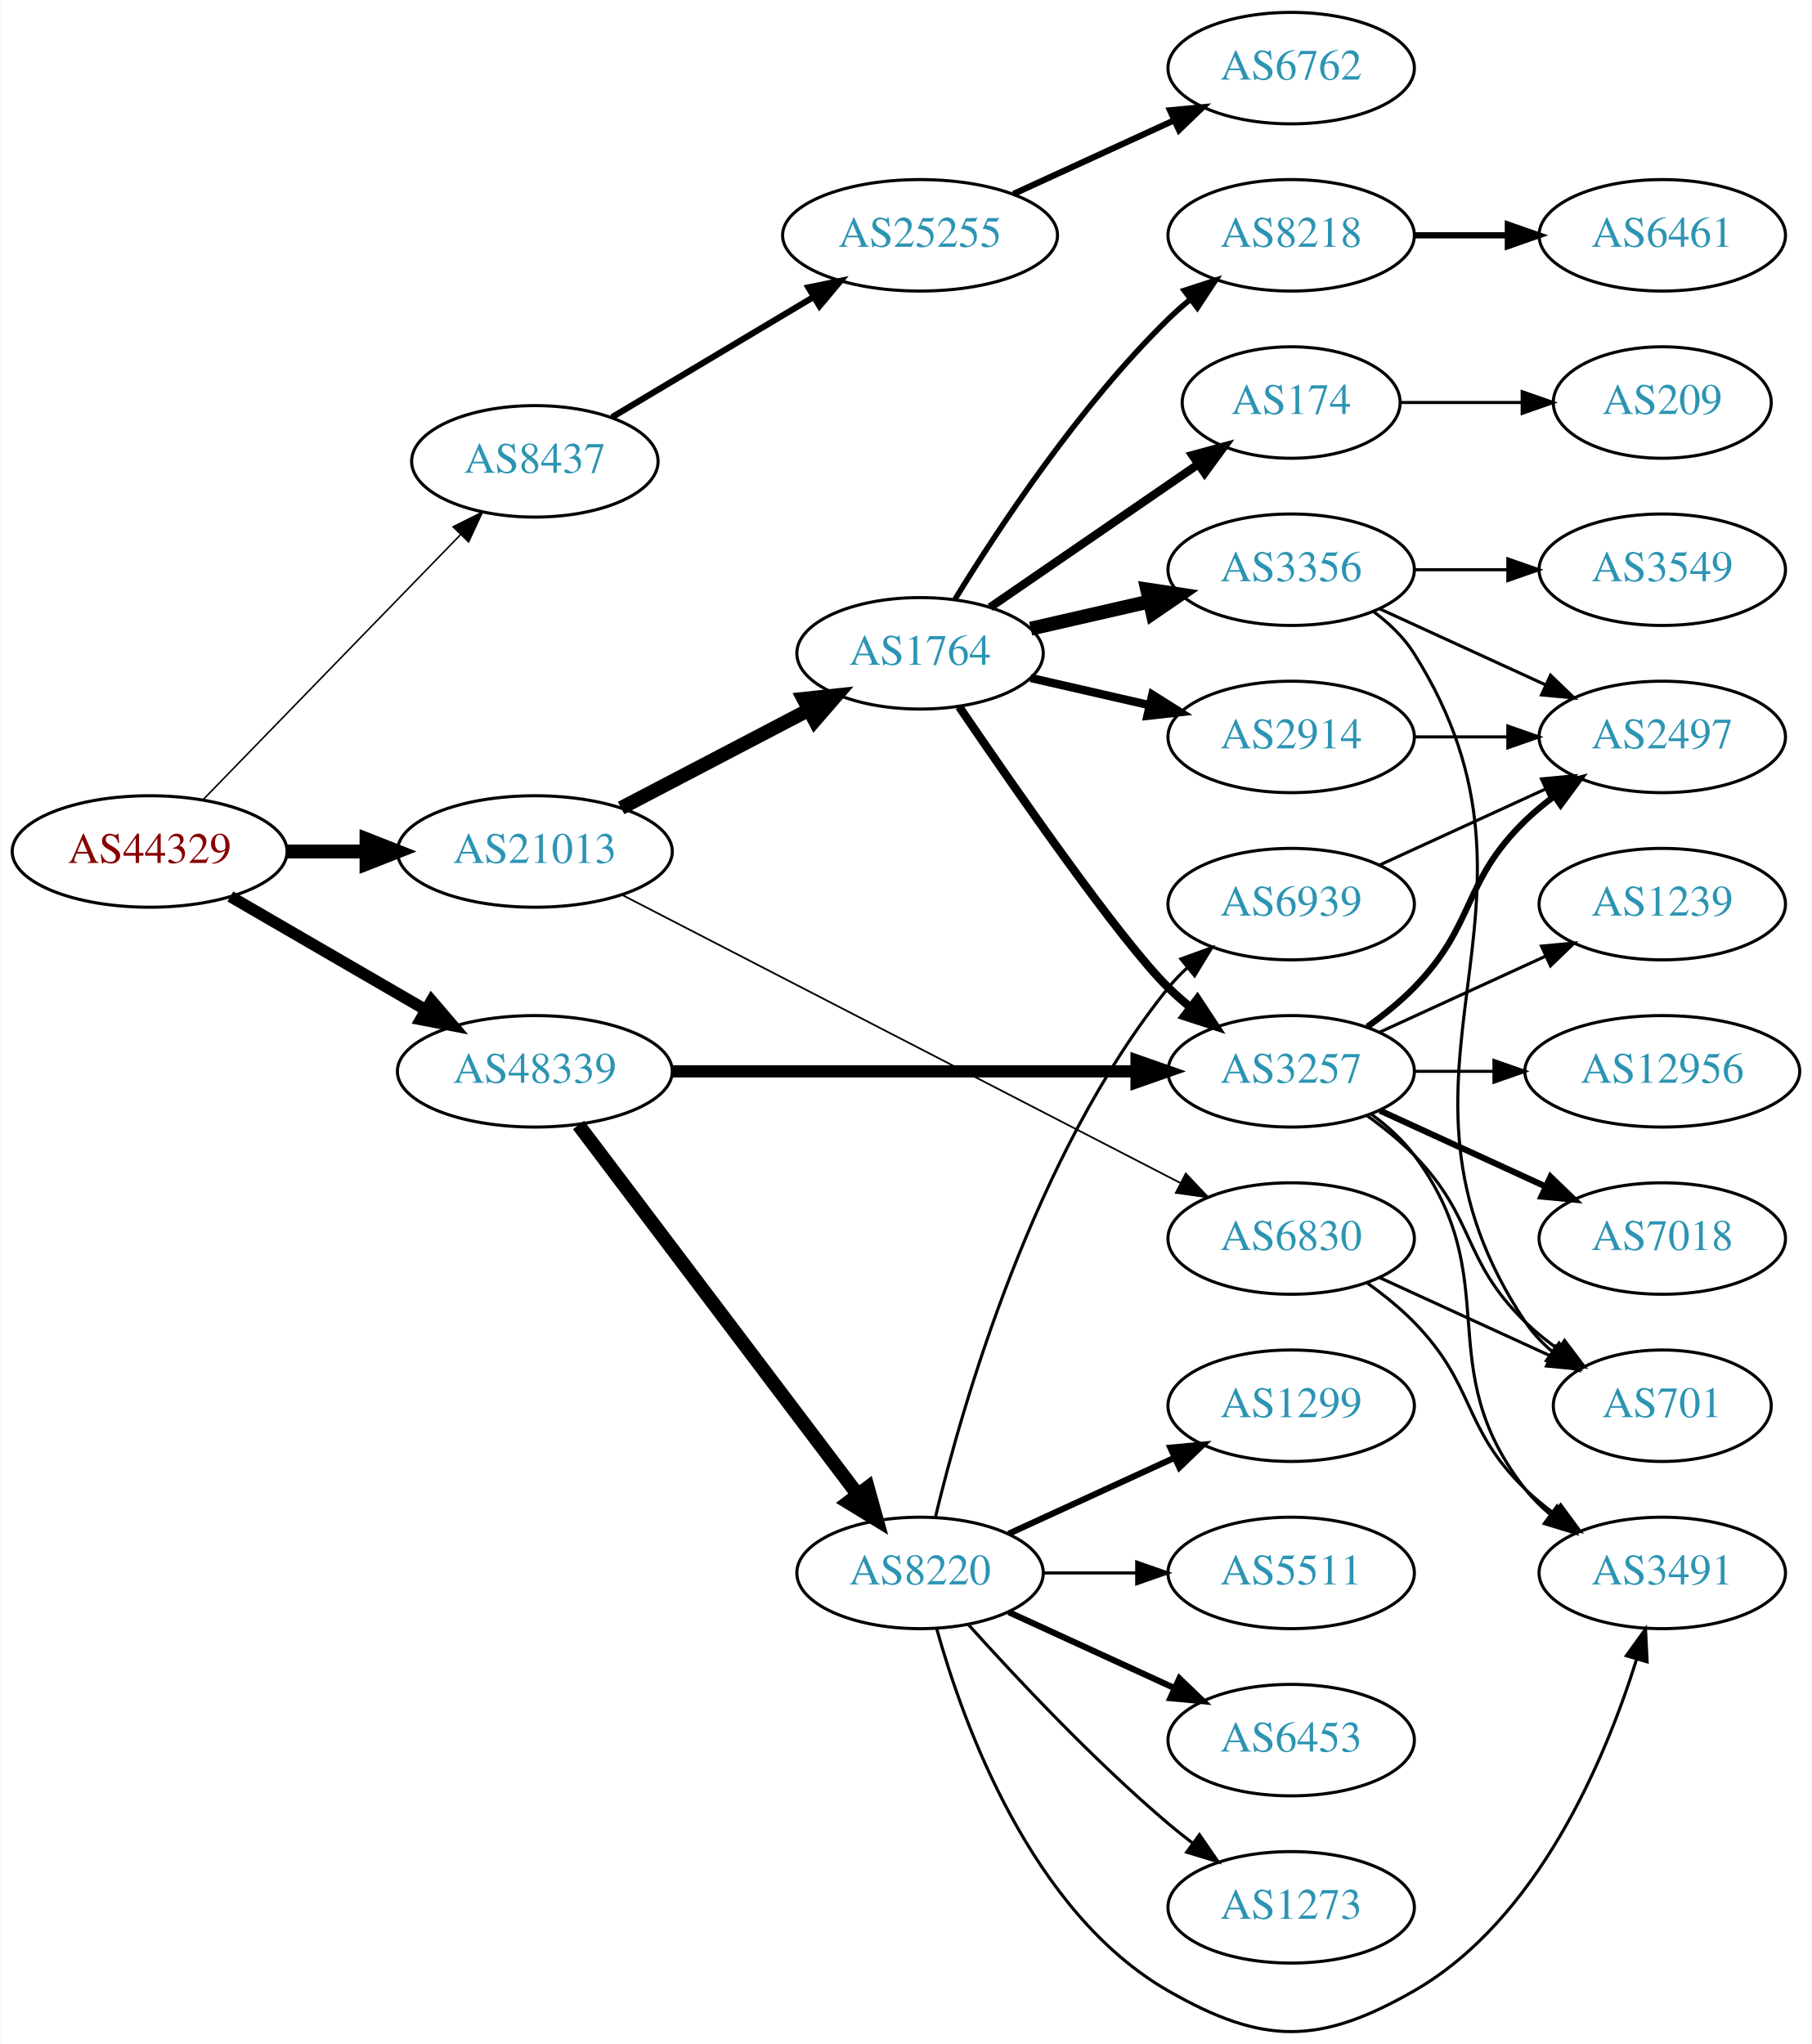
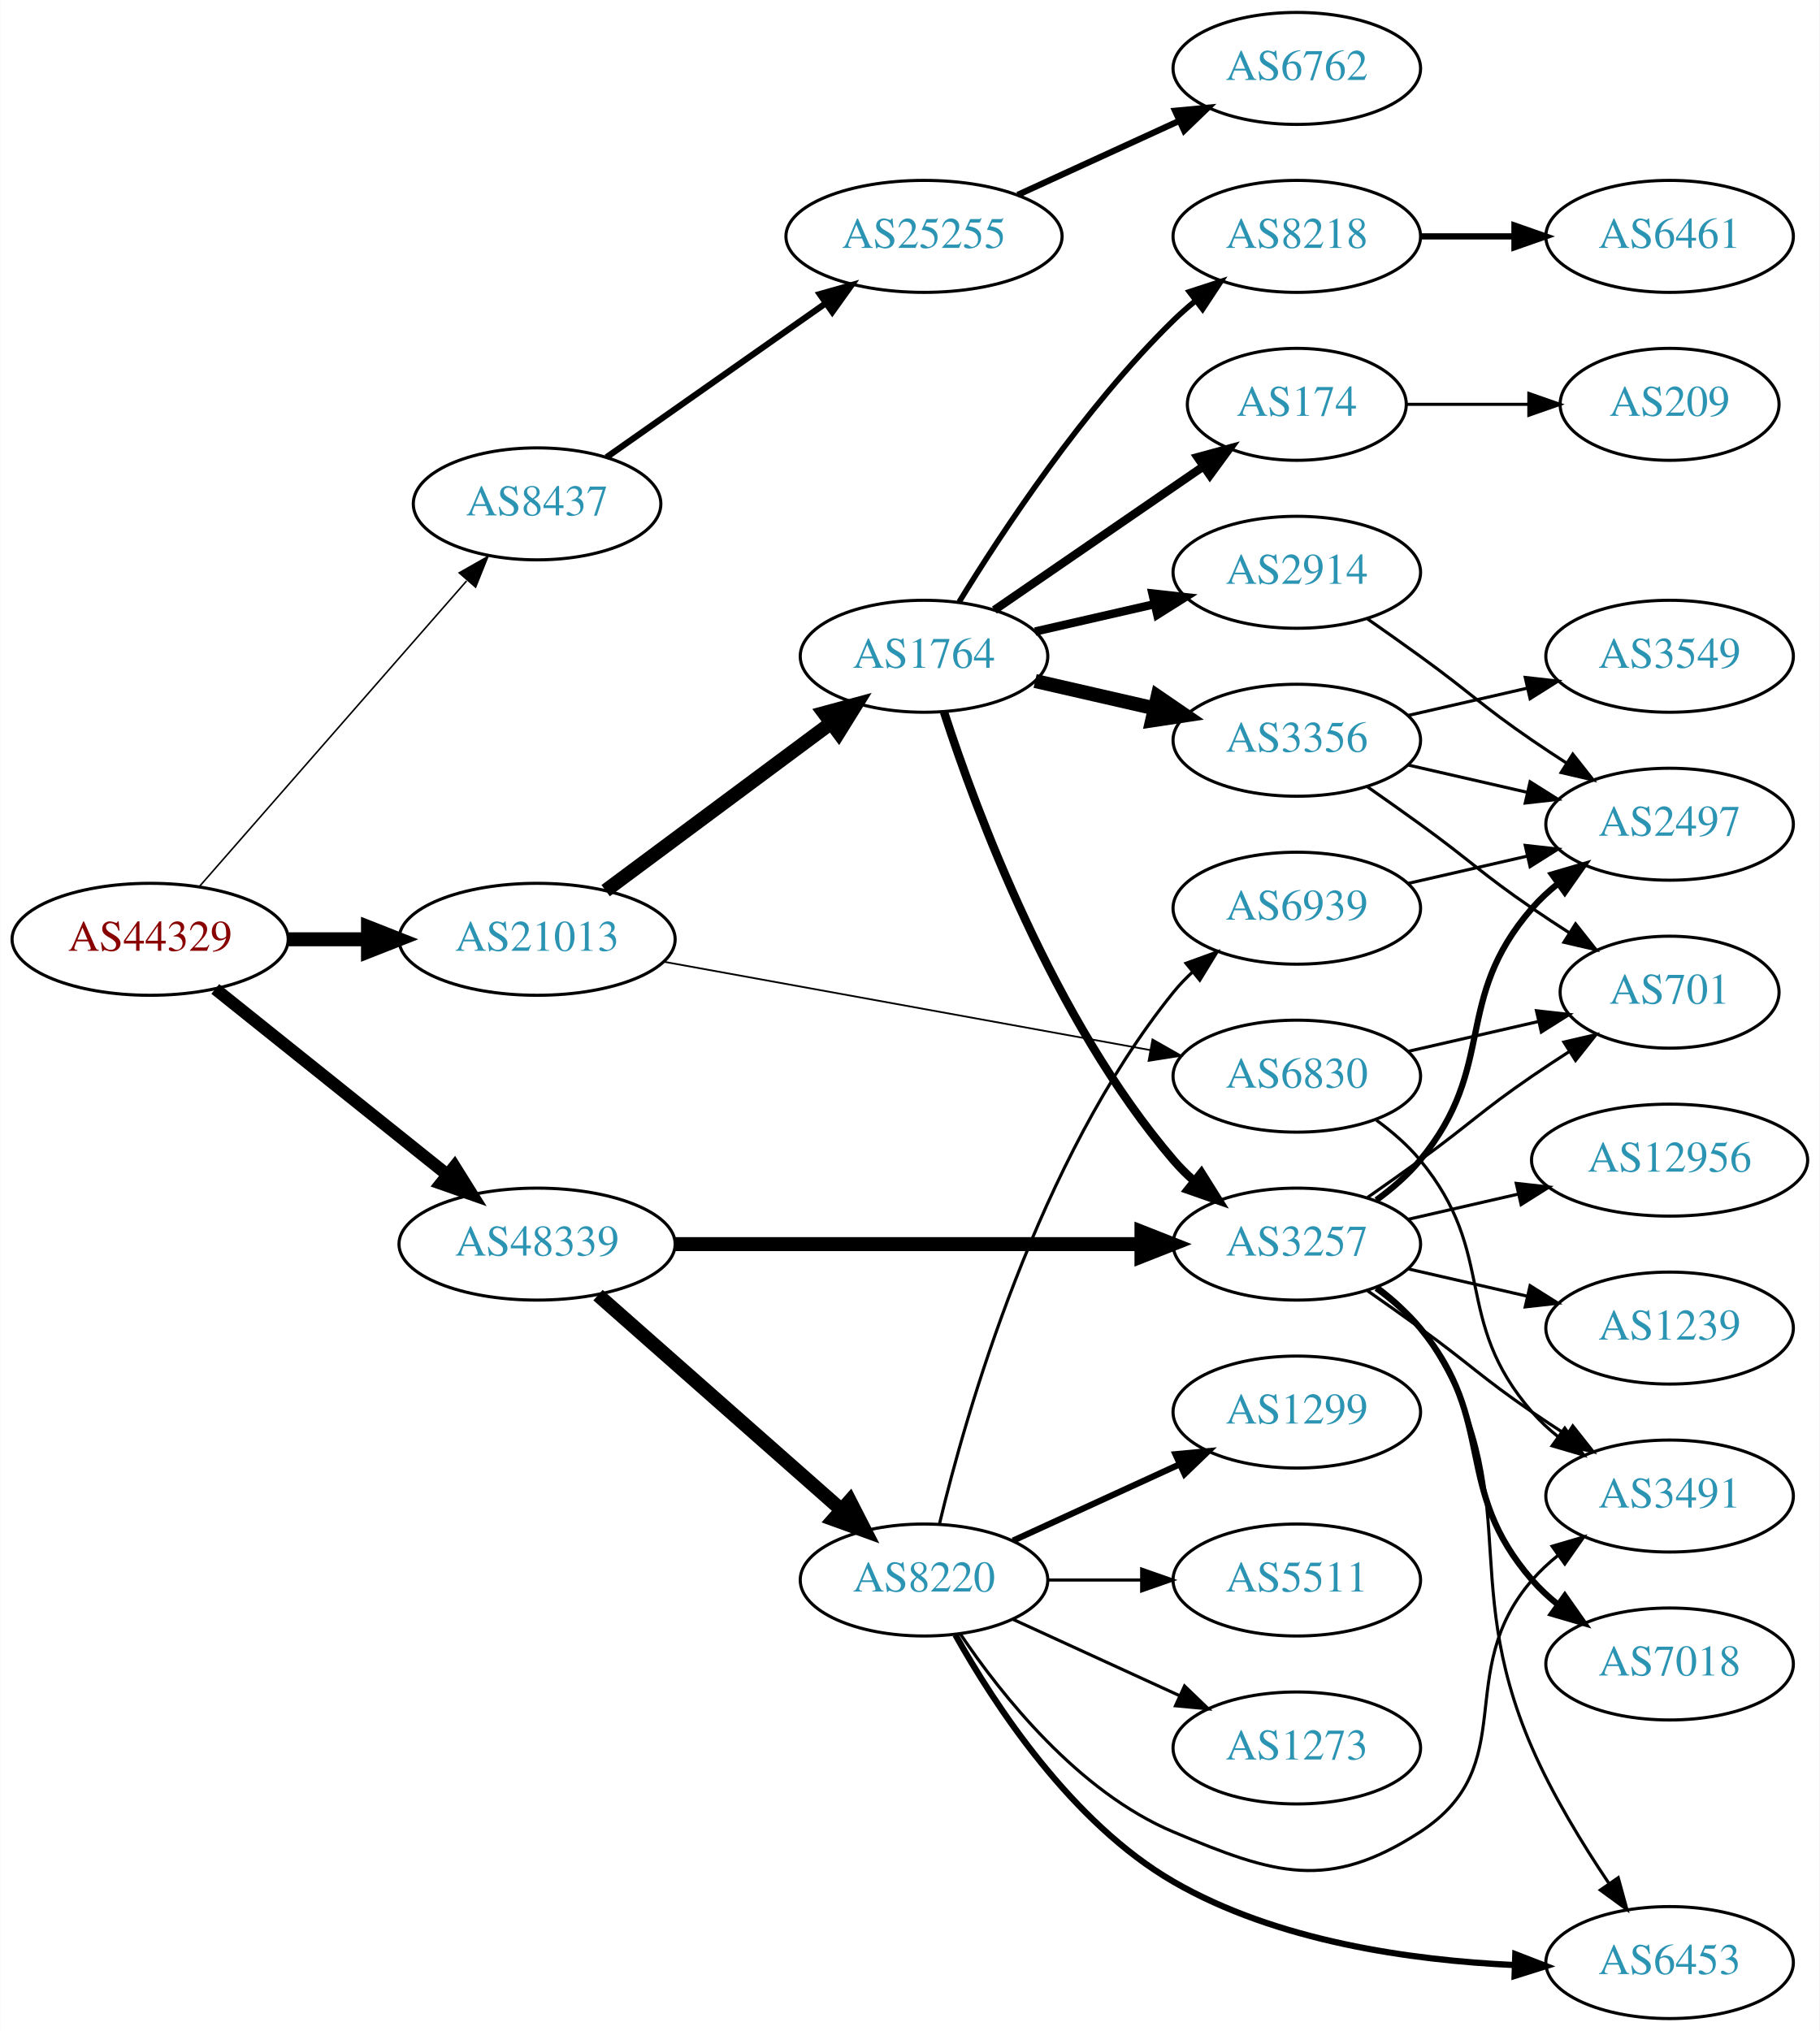
- <svg xmlns="http://www.w3.org/2000/svg" xmlns:xlink="http://www.w3.org/1999/xlink" width="585pt" height="660pt" viewBox="0.00 0.00 584.86 660.14">
-   <g id="graph0" class="graph" transform="scale(1 1) rotate(0) translate(4 656.136)">
-     <polygon fill="white" stroke="none" points="-4,4 -4,-656.136 580.862,-656.136 580.862,4 -4,4" />
+ <svg xmlns="http://www.w3.org/2000/svg" xmlns:xlink="http://www.w3.org/1999/xlink" width="585pt" height="653pt" viewBox="0.00 0.00 584.86 653.00">
+   <g id="graph0" class="graph" transform="scale(1 1) rotate(0) translate(4 649)">
+     <polygon fill="white" stroke="none" points="-4,4 -4,-649 580.862,-649 580.862,4 -4,4" />
    <g id="node1" class="node">
      <g id="a_node1">
        <a xlink:href="/asn/44329" xlink:title="AS44329 ~ NTS Netzwerk Telekom Service AG [AT]">
-           <ellipse fill="#ffffff" stroke="black" cx="44.196" cy="-381.136" rx="44.393" ry="18" />
-           <text text-anchor="middle" x="44.196" y="-377.436" font-family="Times,serif" font-size="14.00" fill="#880000">AS44329</text>
+           <ellipse fill="#ffffff" stroke="black" cx="44.196" cy="-347" rx="44.393" ry="18" />
+           <text text-anchor="middle" x="44.196" y="-343.3" font-family="Times,serif" font-size="14.00" fill="#880000">AS44329</text>
        </a>
      </g>
    </g>
    <g id="node2" class="node">
      <g id="a_node2">
        <a xlink:href="/asn/8437" xlink:title="AS8437 ~ Hutchison Drei Austria GmbH [AT]">
-           <ellipse fill="#ffffff" stroke="black" cx="168.588" cy="-507.136" rx="39.794" ry="18" />
-           <text text-anchor="middle" x="168.588" y="-503.436" font-family="Times,serif" font-size="14.00" fill="#2c94b3">AS8437</text>
+           <ellipse fill="#ffffff" stroke="black" cx="168.588" cy="-487" rx="39.794" ry="18" />
+           <text text-anchor="middle" x="168.588" y="-483.3" font-family="Times,serif" font-size="14.00" fill="#2c94b3">AS8437</text>
        </a>
      </g>
    </g>
    <g id="edge1" class="edge">
-       <path fill="none" stroke="black" stroke-width="0.5" d="M61.449,-397.868C82.781,-419.829 120.353,-458.508 144.595,-483.465" />
-       <polygon fill="black" stroke="black" stroke-width="0.5" points="142.179,-486.001 151.657,-490.735 147.2,-481.124 142.179,-486.001" />
+       <path fill="none" stroke="black" stroke-width="0.5" d="M59.959,-363.887C81.37,-388.378 121.177,-433.912 145.918,-462.213" />
+       <polygon fill="black" stroke="black" stroke-width="0.5" points="143.556,-464.828 152.773,-470.053 148.826,-460.221 143.556,-464.828" />
    </g>
    <g id="node3" class="node">
      <g id="a_node3">
        <a xlink:href="/asn/21013" xlink:title="AS21013 ~ Wels, AT [AT]">
-           <ellipse fill="#ffffff" stroke="black" cx="168.588" cy="-381.136" rx="44.393" ry="18" />
-           <text text-anchor="middle" x="168.588" y="-377.436" font-family="Times,serif" font-size="14.00" fill="#2c94b3">AS21013</text>
+           <ellipse fill="#ffffff" stroke="black" cx="168.588" cy="-347" rx="44.393" ry="18" />
+           <text text-anchor="middle" x="168.588" y="-343.3" font-family="Times,serif" font-size="14.00" fill="#2c94b3">AS21013</text>
        </a>
      </g>
    </g>
    <g id="edge2" class="edge">
-       <path fill="none" stroke="black" stroke-width="4.5" d="M88.692,-381.136C96.898,-381.136 105.569,-381.136 114.041,-381.136" />
-       <polygon fill="black" stroke="black" stroke-width="4.5" points="114.233,-385.074 124.233,-381.136 114.233,-377.199 114.233,-385.074" />
+       <path fill="none" stroke="black" stroke-width="4.5" d="M88.692,-347C96.898,-347 105.569,-347 114.041,-347" />
+       <polygon fill="black" stroke="black" stroke-width="4.5" points="114.233,-350.938 124.233,-347 114.233,-343.063 114.233,-350.938" />
    </g>
    <g id="node4" class="node">
      <g id="a_node4">
        <a xlink:href="/asn/48339" xlink:title="AS48339 ~ Raiffeisen Rechenzentrum GmbH [AT]">
-           <ellipse fill="#ffffff" stroke="black" cx="168.588" cy="-310.136" rx="44.393" ry="18" />
-           <text text-anchor="middle" x="168.588" y="-306.436" font-family="Times,serif" font-size="14.00" fill="#2c94b3">AS48339</text>
+           <ellipse fill="#ffffff" stroke="black" cx="168.588" cy="-249" rx="44.393" ry="18" />
+           <text text-anchor="middle" x="168.588" y="-245.3" font-family="Times,serif" font-size="14.00" fill="#2c94b3">AS48339</text>
        </a>
      </g>
    </g>
    <g id="edge3" class="edge">
-       <path fill="none" stroke="black" stroke-width="3.75" d="M70.259,-366.597C88.454,-356.042 113.287,-341.636 133.315,-330.018" />
-       <polygon fill="black" stroke="black" stroke-width="3.75" points="135.244,-332.945 142.138,-324.9 131.732,-326.89 135.244,-332.945" />
+       <path fill="none" stroke="black" stroke-width="4" d="M65.133,-331.036C85.403,-314.806 116.978,-289.524 139.719,-271.315" />
+       <polygon fill="black" stroke="black" stroke-width="4" points="142.042,-273.939 147.66,-264.957 137.666,-268.475 142.042,-273.939" />
    </g>
    <g id="node5" class="node">
      <g id="a_node5">
        <a xlink:href="/asn/25255" xlink:title="AS25255 ~ ==&gt; TELE2 AUSTRIA &lt;== [AT]">
-           <ellipse fill="#ffffff" stroke="black" cx="292.98" cy="-580.136" rx="44.393" ry="18" />
-           <text text-anchor="middle" x="292.98" y="-576.436" font-family="Times,serif" font-size="14.00" fill="#2c94b3">AS25255</text>
+           <ellipse fill="#ffffff" stroke="black" cx="292.98" cy="-573" rx="44.393" ry="18" />
+           <text text-anchor="middle" x="292.98" y="-569.3" font-family="Times,serif" font-size="14.00" fill="#2c94b3">AS25255</text>
        </a>
      </g>
    </g>
    <g id="edge4" class="edge">
-       <path fill="none" stroke="black" stroke-width="2" d="M193.477,-521.384C212.021,-532.445 237.954,-547.913 258.557,-560.201" />
-       <polygon fill="black" stroke="black" stroke-width="2" points="256.931,-563.306 267.313,-565.423 260.517,-557.295 256.931,-563.306" />
+       <path fill="none" stroke="black" stroke-width="2" d="M190.907,-501.98C210.376,-515.66 239.383,-536.042 261.335,-551.467" />
+       <polygon fill="black" stroke="black" stroke-width="2" points="259.471,-554.435 269.665,-557.32 263.495,-548.707 259.471,-554.435" />
    </g>
    <g id="node7" class="node">
      <g id="a_node7">
        <a xlink:href="/asn/1764" xlink:title="AS1764 ~ NEXTLAYER-AS [AT]">
-           <ellipse fill="#ffffff" stroke="black" cx="292.98" cy="-445.136" rx="39.794" ry="18" />
-           <text text-anchor="middle" x="292.98" y="-441.436" font-family="Times,serif" font-size="14.00" fill="#2c94b3">AS1764</text>
+           <ellipse fill="#ffffff" stroke="black" cx="292.98" cy="-438" rx="39.794" ry="18" />
+           <text text-anchor="middle" x="292.98" y="-434.3" font-family="Times,serif" font-size="14.00" fill="#2c94b3">AS1764</text>
        </a>
      </g>
    </g>
    <g id="edge6" class="edge">
-       <path fill="none" stroke="black" stroke-width="4.5" d="M196.448,-395.181C214.226,-404.478 237.722,-416.764 256.963,-426.825" />
-       <polygon fill="black" stroke="black" stroke-width="4.5" points="255.337,-430.418 266.023,-431.563 258.986,-423.44 255.337,-430.418" />
+       <path fill="none" stroke="black" stroke-width="4.5" d="M190.628,-362.643C210.628,-377.513 240.872,-400 263.118,-416.541" />
+       <polygon fill="black" stroke="black" stroke-width="4.5" points="260.841,-419.754 271.215,-422.561 265.539,-413.434 260.841,-419.754" />
    </g>
    <g id="node8" class="node">
      <g id="a_node8">
        <a xlink:href="/asn/6830" xlink:title="AS6830 ~ LGI-UPC [AT]">
-           <ellipse fill="#ffffff" stroke="black" cx="412.823" cy="-256.136" rx="39.794" ry="18" />
-           <text text-anchor="middle" x="412.823" y="-252.436" font-family="Times,serif" font-size="14.00" fill="#2c94b3">AS6830</text>
+           <ellipse fill="#ffffff" stroke="black" cx="412.823" cy="-303" rx="39.794" ry="18" />
+           <text text-anchor="middle" x="412.823" y="-299.3" font-family="Times,serif" font-size="14.00" fill="#2c94b3">AS6830</text>
        </a>
      </g>
    </g>
    <g id="edge7" class="edge">
-       <path fill="none" stroke="black" stroke-width="0.562" d="M196.905,-367.04C241.192,-344.186 328.593,-299.085 377.183,-274.011" />
-       <polygon fill="black" stroke="black" stroke-width="0.562" points="378.791,-277.12 386.073,-269.424 375.581,-270.899 378.791,-277.12" />
+       <path fill="none" stroke="black" stroke-width="0.562" d="M209.317,-339.784C252.243,-331.986 320.554,-319.578 365.789,-311.362" />
+       <polygon fill="black" stroke="black" stroke-width="0.562" points="366.422,-314.804 375.636,-309.573 365.171,-307.917 366.422,-314.804" />
    </g>
    <g id="node13" class="node">
      <g id="a_node13">
        <a xlink:href="/asn/3257" xlink:title="AS3257 ~ GTT [DE]">
-           <ellipse fill="#ffffff" stroke="black" cx="412.823" cy="-310.136" rx="39.794" ry="18" />
-           <text text-anchor="middle" x="412.823" y="-306.436" font-family="Times,serif" font-size="14.00" fill="#2c94b3">AS3257</text>
+           <ellipse fill="#ffffff" stroke="black" cx="412.823" cy="-249" rx="39.794" ry="18" />
+           <text text-anchor="middle" x="412.823" y="-245.3" font-family="Times,serif" font-size="14.00" fill="#2c94b3">AS3257</text>
        </a>
      </g>
    </g>
    <g id="edge19" class="edge">
-       <path fill="none" stroke="black" stroke-width="3.938" d="M212.895,-310.136C254.974,-310.136 318.782,-310.136 362.727,-310.136" />
-       <polygon fill="black" stroke="black" stroke-width="3.938" points="362.891,-313.636 372.891,-310.136 362.891,-306.636 362.891,-313.636" />
+       <path fill="none" stroke="black" stroke-width="4.5" d="M212.895,-249C254.974,-249 318.782,-249 362.727,-249" />
+       <polygon fill="black" stroke="black" stroke-width="4.5" points="362.891,-252.938 372.891,-249 362.891,-245.063 362.891,-252.938" />
    </g>
    <g id="node19" class="node">
      <g id="a_node19">
        <a xlink:href="/asn/8220" xlink:title="AS8220 ~ COLT [GB]">
-           <ellipse fill="#ffffff" stroke="black" cx="292.98" cy="-148.136" rx="39.794" ry="18" />
-           <text text-anchor="middle" x="292.98" y="-144.436" font-family="Times,serif" font-size="14.00" fill="#2c94b3">AS8220</text>
+           <ellipse fill="#ffffff" stroke="black" cx="292.98" cy="-141" rx="39.794" ry="18" />
+           <text text-anchor="middle" x="292.98" y="-137.3" font-family="Times,serif" font-size="14.00" fill="#2c94b3">AS8220</text>
        </a>
      </g>
    </g>
    <g id="edge20" class="edge">
-       <path fill="none" stroke="black" stroke-width="4.5" d="M182.686,-292.799C204.311,-264.177 247.582,-206.903 272.705,-173.65" />
-       <polygon fill="black" stroke="black" stroke-width="4.5" points="276.09,-175.701 278.976,-165.348 269.807,-170.954 276.09,-175.701" />
+       <path fill="none" stroke="black" stroke-width="4.5" d="M188.177,-232.597C208.994,-214.228 242.87,-184.335 266.23,-163.722" />
+       <polygon fill="black" stroke="black" stroke-width="4.5" points="269.123,-166.421 274.016,-156.852 263.912,-160.516 269.123,-166.421" />
    </g>
    <g id="node6" class="node">
      <g id="a_node6">
        <a xlink:href="/asn/6762" xlink:title="AS6762 ~ TELECOM ITALIA SPARKLE S.p.A. [IT]">
-           <ellipse fill="#ffffff" stroke="black" cx="412.823" cy="-634.136" rx="39.794" ry="18" />
-           <text text-anchor="middle" x="412.823" y="-630.436" font-family="Times,serif" font-size="14.00" fill="#2c94b3">AS6762</text>
+           <ellipse fill="#ffffff" stroke="black" cx="412.823" cy="-627" rx="39.794" ry="18" />
+           <text text-anchor="middle" x="412.823" y="-623.3" font-family="Times,serif" font-size="14.00" fill="#2c94b3">AS6762</text>
        </a>
      </g>
    </g>
    <g id="edge5" class="edge">
-       <path fill="none" stroke="black" stroke-width="2" d="M323.11,-593.484C338.721,-600.638 358.119,-609.527 374.791,-617.166" />
-       <polygon fill="black" stroke="black" stroke-width="2" points="373.694,-620.514 384.243,-621.498 376.61,-614.15 373.694,-620.514" />
+       <path fill="none" stroke="black" stroke-width="2" d="M323.11,-586.348C338.721,-593.502 358.119,-602.391 374.791,-610.03" />
+       <polygon fill="black" stroke="black" stroke-width="2" points="373.694,-613.378 384.243,-614.362 376.61,-607.014 373.694,-613.378" />
    </g>
    <g id="node9" class="node">
      <g id="a_node9">
        <a xlink:href="/asn/2914" xlink:title="AS2914 ~ NTT America, Inc. [US]">
-           <ellipse fill="#ffffff" stroke="black" cx="412.823" cy="-418.136" rx="39.794" ry="18" />
-           <text text-anchor="middle" x="412.823" y="-414.436" font-family="Times,serif" font-size="14.00" fill="#2c94b3">AS2914</text>
+           <ellipse fill="#ffffff" stroke="black" cx="412.823" cy="-465" rx="39.794" ry="18" />
+           <text text-anchor="middle" x="412.823" y="-461.3" font-family="Times,serif" font-size="14.00" fill="#2c94b3">AS2914</text>
        </a>
      </g>
    </g>
    <g id="edge8" class="edge">
-       <path fill="none" stroke="black" stroke-width="2.7" d="M328.7,-437.181C340.7,-434.432 354.32,-431.311 367.013,-428.403" />
-       <polygon fill="black" stroke="black" stroke-width="2.7" points="367.979,-431.772 376.945,-426.127 366.415,-424.949 367.979,-431.772" />
+       <path fill="none" stroke="black" stroke-width="2.7" d="M328.7,-445.955C340.7,-448.704 354.32,-451.825 367.013,-454.733" />
+       <polygon fill="black" stroke="black" stroke-width="2.7" points="366.415,-458.187 376.945,-457.009 367.979,-451.364 366.415,-458.187" />
    </g>
    <g id="node10" class="node">
      <g id="a_node10">
        <a xlink:href="/asn/174" xlink:title="AS174 ~ Cogent Communications [US]">
-           <ellipse fill="#ffffff" stroke="black" cx="412.823" cy="-526.136" rx="35.194" ry="18" />
-           <text text-anchor="middle" x="412.823" y="-522.436" font-family="Times,serif" font-size="14.00" fill="#2c94b3">AS174</text>
+           <ellipse fill="#ffffff" stroke="black" cx="412.823" cy="-519" rx="35.194" ry="18" />
+           <text text-anchor="middle" x="412.823" y="-515.3" font-family="Times,serif" font-size="14.00" fill="#2c94b3">AS174</text>
        </a>
      </g>
    </g>
    <g id="edge9" class="edge">
-       <path fill="none" stroke="black" stroke-width="2.7" d="M315.595,-459.993C334.432,-472.941 361.912,-491.829 382.687,-506.109" />
-       <polygon fill="black" stroke="black" stroke-width="2.7" points="380.913,-509.137 391.136,-511.917 384.878,-503.368 380.913,-509.137" />
+       <path fill="none" stroke="black" stroke-width="2.7" d="M315.595,-452.857C334.432,-465.805 361.912,-484.693 382.687,-498.973" />
+       <polygon fill="black" stroke="black" stroke-width="2.7" points="380.913,-502.001 391.136,-504.781 384.878,-496.232 380.913,-502.001" />
    </g>
    <g id="node11" class="node">
      <g id="a_node11">
        <a xlink:href="/asn/3356" xlink:title="AS3356 ~ Level 3 Parent, LLC [US]">
-           <ellipse fill="#ffffff" stroke="black" cx="412.823" cy="-472.136" rx="39.794" ry="18" />
-           <text text-anchor="middle" x="412.823" y="-468.436" font-family="Times,serif" font-size="14.00" fill="#2c94b3">AS3356</text>
+           <ellipse fill="#ffffff" stroke="black" cx="412.823" cy="-411" rx="39.794" ry="18" />
+           <text text-anchor="middle" x="412.823" y="-407.3" font-family="Times,serif" font-size="14.00" fill="#2c94b3">AS3356</text>
        </a>
      </g>
    </g>
    <g id="edge10" class="edge">
-       <path fill="none" stroke="black" stroke-width="4.5" d="M328.7,-453.091C340.7,-455.84 354.32,-458.961 367.013,-461.869" />
-       <polygon fill="black" stroke="black" stroke-width="4.5" points="366.318,-465.749 376.945,-464.145 368.077,-458.073 366.318,-465.749" />
+       <path fill="none" stroke="black" stroke-width="4.5" d="M328.7,-430.045C340.7,-427.296 354.32,-424.175 367.013,-421.267" />
+       <polygon fill="black" stroke="black" stroke-width="4.5" points="368.077,-425.063 376.945,-418.991 366.318,-417.387 368.077,-425.063" />
    </g>
    <g id="node12" class="node">
      <g id="a_node12">
        <a xlink:href="/asn/8218" xlink:title="AS8218 ~ legacy Neotelecoms [FR]">
-           <ellipse fill="#ffffff" stroke="black" cx="412.823" cy="-580.136" rx="39.794" ry="18" />
-           <text text-anchor="middle" x="412.823" y="-576.436" font-family="Times,serif" font-size="14.00" fill="#2c94b3">AS8218</text>
+           <ellipse fill="#ffffff" stroke="black" cx="412.823" cy="-573" rx="39.794" ry="18" />
+           <text text-anchor="middle" x="412.823" y="-569.3" font-family="Times,serif" font-size="14.00" fill="#2c94b3">AS8218</text>
        </a>
      </g>
    </g>
    <g id="edge11" class="edge">
-       <path fill="none" stroke="black" stroke-width="1.8" d="M304.246,-462.576C318.055,-485.127 344.243,-524.858 373.176,-553.136 375.317,-555.228 377.634,-557.273 380.034,-559.242" />
-       <polygon fill="black" stroke="black" stroke-width="1.8" points="378.301,-562.321 388.375,-565.6 382.544,-556.754 378.301,-562.321" />
+       <path fill="none" stroke="black" stroke-width="1.8" d="M304.246,-455.44C318.055,-477.991 344.243,-517.722 373.176,-546 375.317,-548.092 377.634,-550.137 380.034,-552.106" />
+       <polygon fill="black" stroke="black" stroke-width="1.8" points="378.301,-555.185 388.375,-558.464 382.544,-549.618 378.301,-555.185" />
    </g>
    <g id="edge12" class="edge">
-       <path fill="none" stroke="black" stroke-width="2.7" d="M305.62,-427.861C323.659,-401.339 357.879,-352.087 373.176,-337.136 375.317,-335.044 377.634,-332.999 380.034,-331.031" />
-       <polygon fill="black" stroke="black" stroke-width="2.7" points="382.544,-333.518 388.375,-324.672 378.301,-327.951 382.544,-333.518" />
+       <path fill="none" stroke="black" stroke-width="2.7" d="M299.428,-420.009C309.742,-388.184 334.604,-321.073 373.176,-276 375.122,-273.726 377.3,-271.551 379.605,-269.493" />
+       <polygon fill="black" stroke="black" stroke-width="2.7" points="382.142,-271.947 387.774,-262.973 377.775,-266.476 382.142,-271.947" />
    </g>
    <g id="node15" class="node">
      <g id="a_node15">
        <a xlink:href="/asn/701" xlink:title="AS701 ~ UUNET [US]">
-           <ellipse fill="#ffffff" stroke="black" cx="532.666" cy="-202.136" rx="35.194" ry="18" />
-           <text text-anchor="middle" x="532.666" y="-198.436" font-family="Times,serif" font-size="14.00" fill="#2c94b3">AS701</text>
-         </a>
-       </g>
-     </g>
-     <g id="edge16" class="edge">
-       <path fill="none" stroke="black" d="M441.452,-243.475C457.868,-235.953 478.85,-226.338 496.446,-218.275" />
-       <polygon fill="black" stroke="black" points="498.191,-221.325 505.824,-213.978 495.275,-214.962 498.191,-221.325" />
+           <ellipse fill="#ffffff" stroke="black" cx="532.666" cy="-330" rx="35.194" ry="18" />
+           <text text-anchor="middle" x="532.666" y="-326.3" font-family="Times,serif" font-size="14.00" fill="#2c94b3">AS701</text>
+         </a>
+       </g>
+     </g>
+     <g id="edge17" class="edge">
+       <path fill="none" stroke="black" d="M448.542,-310.955C461.635,-313.955 476.657,-317.396 490.298,-320.522" />
+       <polygon fill="black" stroke="black" points="489.876,-324.016 500.405,-322.838 491.439,-317.193 489.876,-324.016" />
    </g>
    <g id="node17" class="node">
      <g id="a_node17">
        <a xlink:href="/asn/3491" xlink:title="AS3491 ~ PCCW Global, Inc. [US]">
-           <ellipse fill="#ffffff" stroke="black" cx="532.666" cy="-148.136" rx="39.794" ry="18" />
-           <text text-anchor="middle" x="532.666" y="-144.436" font-family="Times,serif" font-size="14.00" fill="#2c94b3">AS3491</text>
-         </a>
-       </g>
-     </g>
-     <g id="edge17" class="edge">
-       <path fill="none" stroke="black" d="M437.417,-241.747C442.673,-237.988 448.005,-233.699 452.469,-229.136 472.642,-208.519 467.776,-195.23 488.469,-175.136 491.315,-172.373 494.488,-169.75 497.789,-167.302" />
-       <polygon fill="black" stroke="black" points="499.854,-170.13 506.136,-161.598 495.905,-164.35 499.854,-170.13" />
+           <ellipse fill="#ffffff" stroke="black" cx="532.666" cy="-168" rx="39.794" ry="18" />
+           <text text-anchor="middle" x="532.666" y="-164.3" font-family="Times,serif" font-size="14.00" fill="#2c94b3">AS3491</text>
+         </a>
+       </g>
+     </g>
+     <g id="edge16" class="edge">
+       <path fill="none" stroke="black" d="M438.404,-288.844C443.498,-285.128 448.512,-280.799 452.469,-276 477.534,-245.606 462.635,-224.742 488.469,-195 490.934,-192.162 493.771,-189.523 496.789,-187.094" />
+       <polygon fill="black" stroke="black" points="498.975,-189.833 505.067,-181.164 494.899,-184.142 498.975,-189.833" />
    </g>
    <g id="node16" class="node">
      <g id="a_node16">
        <a xlink:href="/asn/2497" xlink:title="AS2497 ~ Internet Initiative Japan Inc. [JP]">
-           <ellipse fill="#ffffff" stroke="black" cx="532.666" cy="-418.136" rx="39.794" ry="18" />
-           <text text-anchor="middle" x="532.666" y="-414.436" font-family="Times,serif" font-size="14.00" fill="#2c94b3">AS2497</text>
-         </a>
-       </g>
-     </g>
-     <g id="edge33" class="edge">
-       <path fill="none" stroke="black" d="M452.736,-418.136C462.289,-418.136 472.639,-418.136 482.601,-418.136" />
-       <polygon fill="black" stroke="black" points="482.794,-421.636 492.794,-418.136 482.794,-414.636 482.794,-421.636" />
+           <ellipse fill="#ffffff" stroke="black" cx="532.666" cy="-384" rx="39.794" ry="18" />
+           <text text-anchor="middle" x="532.666" y="-380.3" font-family="Times,serif" font-size="14.00" fill="#2c94b3">AS2497</text>
+         </a>
+       </g>
+     </g>
+     <g id="edge35" class="edge">
+       <path fill="none" stroke="black" d="M435.58,-449.991C441.114,-446.121 447.033,-441.936 452.469,-438 468.669,-426.271 471.975,-422.311 488.469,-411 491.998,-408.581 495.735,-406.111 499.476,-403.698" />
+       <polygon fill="black" stroke="black" points="501.548,-406.528 508.117,-398.216 497.798,-400.618 501.548,-406.528" />
    </g>
    <g id="node28" class="node">
      <g id="a_node28">
        <a xlink:href="/asn/209" xlink:title="AS209 ~ CenturyLink Communications, LLC [US]">
-           <ellipse fill="#ffffff" stroke="black" cx="532.666" cy="-526.136" rx="35.194" ry="18" />
-           <text text-anchor="middle" x="532.666" y="-522.436" font-family="Times,serif" font-size="14.00" fill="#2c94b3">AS209</text>
+           <ellipse fill="#ffffff" stroke="black" cx="532.666" cy="-519" rx="35.194" ry="18" />
+           <text text-anchor="middle" x="532.666" y="-515.3" font-family="Times,serif" font-size="14.00" fill="#2c94b3">AS209</text>
        </a>
      </g>
    </g>
    <g id="edge34" class="edge">
-       <path fill="none" stroke="black" d="M448.225,-526.136C460.447,-526.136 474.382,-526.136 487.317,-526.136" />
-       <polygon fill="black" stroke="black" points="487.425,-529.636 497.425,-526.136 487.425,-522.636 487.425,-529.636" />
+       <path fill="none" stroke="black" d="M448.225,-519C460.447,-519 474.382,-519 487.317,-519" />
+       <polygon fill="black" stroke="black" points="487.425,-522.5 497.425,-519 487.425,-515.5 487.425,-522.5" />
    </g>
    <g id="node14" class="node">
      <g id="a_node14">
        <a xlink:href="/asn/3549" xlink:title="AS3549 ~ Level 3 Parent, LLC [US]">
-           <ellipse fill="#ffffff" stroke="black" cx="532.666" cy="-472.136" rx="39.794" ry="18" />
-           <text text-anchor="middle" x="532.666" y="-468.436" font-family="Times,serif" font-size="14.00" fill="#2c94b3">AS3549</text>
+           <ellipse fill="#ffffff" stroke="black" cx="532.666" cy="-438" rx="39.794" ry="18" />
+           <text text-anchor="middle" x="532.666" y="-434.3" font-family="Times,serif" font-size="14.00" fill="#2c94b3">AS3549</text>
        </a>
      </g>
    </g>
    <g id="edge13" class="edge">
-       <path fill="none" stroke="black" d="M452.736,-472.136C462.289,-472.136 472.639,-472.136 482.601,-472.136" />
-       <polygon fill="black" stroke="black" points="482.794,-475.636 492.794,-472.136 482.794,-468.636 482.794,-475.636" />
+       <path fill="none" stroke="black" d="M448.542,-418.955C460.542,-421.704 474.163,-424.825 486.856,-427.733" />
+       <polygon fill="black" stroke="black" points="486.258,-431.187 496.787,-430.009 487.821,-424.364 486.258,-431.187" />
    </g>
    <g id="edge14" class="edge">
-       <path fill="none" stroke="black" d="M439.349,-458.664C444.394,-454.913 449.149,-450.396 452.469,-445.136 504.419,-362.836 434.431,-310.08 488.469,-229.136 490.845,-225.578 493.865,-222.4 497.201,-219.587" />
-       <polygon fill="black" stroke="black" points="499.339,-222.36 505.405,-213.674 495.246,-216.681 499.339,-222.36" />
+       <path fill="none" stroke="black" d="M435.58,-395.991C441.114,-392.121 447.033,-387.936 452.469,-384 468.669,-372.271 471.975,-368.311 488.469,-357 492.264,-354.398 496.301,-351.738 500.325,-349.151" />
+       <polygon fill="black" stroke="black" points="502.432,-351.96 509.013,-343.657 498.69,-346.044 502.432,-351.96" />
    </g>
    <g id="edge15" class="edge">
-       <path fill="none" stroke="black" d="M441.452,-459.475C457.409,-452.163 477.679,-442.875 494.962,-434.955" />
-       <polygon fill="black" stroke="black" points="496.577,-438.065 504.21,-430.717 493.661,-431.701 496.577,-438.065" />
+       <path fill="none" stroke="black" d="M448.542,-403.045C460.542,-400.296 474.163,-397.175 486.856,-394.267" />
+       <polygon fill="black" stroke="black" points="487.821,-397.636 496.787,-391.991 486.258,-390.813 487.821,-397.636" />
    </g>
    <g id="node18" class="node">
      <g id="a_node18">
        <a xlink:href="/asn/6461" xlink:title="AS6461 ~ Zayo Bandwidth [US]">
-           <ellipse fill="#ffffff" stroke="black" cx="532.666" cy="-580.136" rx="39.794" ry="18" />
-           <text text-anchor="middle" x="532.666" y="-576.436" font-family="Times,serif" font-size="14.00" fill="#2c94b3">AS6461</text>
+           <ellipse fill="#ffffff" stroke="black" cx="532.666" cy="-573" rx="39.794" ry="18" />
+           <text text-anchor="middle" x="532.666" y="-569.3" font-family="Times,serif" font-size="14.00" fill="#2c94b3">AS6461</text>
        </a>
      </g>
    </g>
    <g id="edge18" class="edge">
-       <path fill="none" stroke="black" stroke-width="2" d="M452.736,-580.136C462.289,-580.136 472.639,-580.136 482.601,-580.136" />
-       <polygon fill="black" stroke="black" stroke-width="2" points="482.794,-583.636 492.794,-580.136 482.794,-576.636 482.794,-583.636" />
-     </g>
-     <g id="edge26" class="edge">
-       <path fill="none" stroke="black" d="M437.417,-295.747C442.673,-291.988 448.005,-287.699 452.469,-283.136 472.642,-262.519 467.776,-249.23 488.469,-229.136 491.697,-226.002 495.348,-223.047 499.126,-220.324" />
-       <polygon fill="black" stroke="black" points="501.105,-223.211 507.486,-214.753 497.224,-217.386 501.105,-223.211" />
+       <path fill="none" stroke="black" stroke-width="2" d="M452.736,-573C462.289,-573 472.639,-573 482.601,-573" />
+       <polygon fill="black" stroke="black" stroke-width="2" points="482.794,-576.5 492.794,-573 482.794,-569.5 482.794,-576.5" />
+     </g>
+     <g id="edge27" class="edge">
+       <path fill="none" stroke="black" d="M435.58,-264.009C441.114,-267.879 447.033,-272.064 452.469,-276 468.669,-287.729 471.975,-291.689 488.469,-303 492.264,-305.602 496.301,-308.262 500.325,-310.849" />
+       <polygon fill="black" stroke="black" points="498.69,-313.956 509.013,-316.343 502.432,-308.04 498.69,-313.956" />
    </g>
    <g id="edge21" class="edge">
-       <path fill="none" stroke="black" stroke-width="2" d="M437.417,-324.526C442.673,-328.284 448.005,-332.573 452.469,-337.136 472.642,-357.753 467.776,-371.042 488.469,-391.136 491.315,-393.899 494.488,-396.522 497.789,-398.97" />
-       <polygon fill="black" stroke="black" stroke-width="2" points="495.905,-401.922 506.136,-404.674 499.854,-396.142 495.905,-401.922" />
-     </g>
-     <g id="edge23" class="edge">
-       <path fill="none" stroke="black" d="M438.754,-296.254C443.83,-292.525 448.748,-288.12 452.469,-283.136 482.741,-242.594 457.171,-214.89 488.469,-175.136 490.794,-172.183 493.538,-169.466 496.497,-166.989" />
-       <polygon fill="black" stroke="black" points="498.69,-169.721 504.694,-160.991 494.557,-164.072 498.69,-169.721" />
+       <path fill="none" stroke="black" stroke-width="2" d="M438.404,-263.156C443.498,-266.872 448.512,-271.201 452.469,-276 477.534,-306.394 462.635,-327.258 488.469,-357 490.934,-359.838 493.771,-362.477 496.789,-364.906" />
+       <polygon fill="black" stroke="black" stroke-width="2" points="494.899,-367.858 505.067,-370.836 498.975,-362.167 494.899,-367.858" />
+     </g>
+     <g id="edge24" class="edge">
+       <path fill="none" stroke="black" d="M435.58,-233.991C441.114,-230.121 447.033,-225.936 452.469,-222 468.669,-210.271 471.975,-206.311 488.469,-195 491.998,-192.581 495.735,-190.111 499.476,-187.698" />
+       <polygon fill="black" stroke="black" points="501.548,-190.528 508.117,-182.216 497.798,-184.618 501.548,-190.528" />
    </g>
    <g id="node20" class="node">
      <g id="a_node20">
        <a xlink:href="/asn/12956" xlink:title="AS12956 ~ TELXIUS [ES]">
-           <ellipse fill="#ffffff" stroke="black" cx="532.666" cy="-310.136" rx="44.393" ry="18" />
-           <text text-anchor="middle" x="532.666" y="-306.436" font-family="Times,serif" font-size="14.00" fill="#2c94b3">AS12956</text>
+           <ellipse fill="#ffffff" stroke="black" cx="532.666" cy="-276" rx="44.393" ry="18" />
+           <text text-anchor="middle" x="532.666" y="-272.3" font-family="Times,serif" font-size="14.00" fill="#2c94b3">AS12956</text>
        </a>
      </g>
    </g>
    <g id="edge22" class="edge">
-       <path fill="none" stroke="black" d="M452.736,-310.136C460.838,-310.136 469.513,-310.136 478.04,-310.136" />
-       <polygon fill="black" stroke="black" points="478.317,-313.636 488.317,-310.136 478.317,-306.636 478.317,-313.636" />
+       <path fill="none" stroke="black" d="M448.542,-256.955C459.681,-259.507 472.216,-262.379 484.109,-265.104" />
+       <polygon fill="black" stroke="black" points="483.374,-268.526 493.903,-267.348 484.938,-261.703 483.374,-268.526" />
    </g>
    <g id="node21" class="node">
      <g id="a_node21">
        <a xlink:href="/asn/7018" xlink:title="AS7018 ~ AT&amp;T Services, Inc. [US]">
-           <ellipse fill="#ffffff" stroke="black" cx="532.666" cy="-256.136" rx="39.794" ry="18" />
-           <text text-anchor="middle" x="532.666" y="-252.436" font-family="Times,serif" font-size="14.00" fill="#2c94b3">AS7018</text>
-         </a>
-       </g>
-     </g>
-     <g id="edge24" class="edge">
-       <path fill="none" stroke="black" stroke-width="2" d="M441.452,-297.475C457.409,-290.163 477.679,-280.875 494.962,-272.955" />
-       <polygon fill="black" stroke="black" stroke-width="2" points="496.577,-276.065 504.21,-268.717 493.661,-269.701 496.577,-276.065" />
+           <ellipse fill="#ffffff" stroke="black" cx="532.666" cy="-114" rx="39.794" ry="18" />
+           <text text-anchor="middle" x="532.666" y="-110.3" font-family="Times,serif" font-size="14.00" fill="#2c94b3">AS7018</text>
+         </a>
+       </g>
+     </g>
+     <g id="edge23" class="edge">
+       <path fill="none" stroke="black" stroke-width="2" d="M438.404,-234.844C443.498,-231.128 448.512,-226.799 452.469,-222 477.534,-191.606 462.635,-170.742 488.469,-141 490.934,-138.162 493.771,-135.523 496.789,-133.094" />
+       <polygon fill="black" stroke="black" stroke-width="2" points="498.975,-135.833 505.067,-127.164 494.899,-130.142 498.975,-135.833" />
    </g>
    <g id="node22" class="node">
      <g id="a_node22">
        <a xlink:href="/asn/1239" xlink:title="AS1239 ~ Sprint [US]">
-           <ellipse fill="#ffffff" stroke="black" cx="532.666" cy="-364.136" rx="39.794" ry="18" />
-           <text text-anchor="middle" x="532.666" y="-360.436" font-family="Times,serif" font-size="14.00" fill="#2c94b3">AS1239</text>
+           <ellipse fill="#ffffff" stroke="black" cx="532.666" cy="-222" rx="39.794" ry="18" />
+           <text text-anchor="middle" x="532.666" y="-218.3" font-family="Times,serif" font-size="14.00" fill="#2c94b3">AS1239</text>
        </a>
      </g>
    </g>
    <g id="edge25" class="edge">
-       <path fill="none" stroke="black" d="M441.452,-322.797C457.409,-330.109 477.679,-339.397 494.962,-347.317" />
-       <polygon fill="black" stroke="black" points="493.661,-350.571 504.21,-351.555 496.577,-344.207 493.661,-350.571" />
-     </g>
-     <g id="edge31" class="edge">
-       <path fill="none" stroke="black" d="M298.392,-129.995C306.916,-99.43 328.847,-38.525 373.176,-13.136 403.757,4.379 421.889,4.379 452.469,-13.136 492.47,-36.045 514.233,-87.873 524.365,-120.234" />
-       <polygon fill="black" stroke="black" points="521.06,-121.399 527.254,-129.995 527.772,-119.413 521.06,-121.399" />
+       <path fill="none" stroke="black" d="M448.542,-241.045C460.542,-238.296 474.163,-235.175 486.856,-232.267" />
+       <polygon fill="black" stroke="black" points="487.821,-235.636 496.787,-229.991 486.258,-228.813 487.821,-235.636" />
    </g>
    <g id="node23" class="node">
      <g id="a_node23">
-         <a xlink:href="/asn/1299" xlink:title="AS1299 ~ Telia Carrier [EU]">
-           <ellipse fill="#ffffff" stroke="black" cx="412.823" cy="-202.136" rx="39.794" ry="18" />
-           <text text-anchor="middle" x="412.823" y="-198.436" font-family="Times,serif" font-size="14.00" fill="#2c94b3">AS1299</text>
-         </a>
-       </g>
-     </g>
-     <g id="edge27" class="edge">
-       <path fill="none" stroke="black" stroke-width="2" d="M321.609,-160.797C337.566,-168.109 357.837,-177.397 375.119,-185.317" />
-       <polygon fill="black" stroke="black" stroke-width="2" points="373.818,-188.571 384.367,-189.555 376.734,-182.207 373.818,-188.571" />
+         <a xlink:href="/asn/6453" xlink:title="AS6453 ~ TATA COMMUNICATIONS (AMERICA) INC [US]">
+           <ellipse fill="#ffffff" stroke="black" cx="532.666" cy="-18" rx="39.794" ry="18" />
+           <text text-anchor="middle" x="532.666" y="-14.3" font-family="Times,serif" font-size="14.00" fill="#2c94b3">AS6453</text>
+         </a>
+       </g>
+     </g>
+     <g id="edge26" class="edge">
+       <path fill="none" stroke="black" d="M438.982,-235.284C444.047,-231.545 448.902,-227.096 452.469,-222 488.083,-171.131 463.719,-143.951 488.469,-87 495.042,-71.876 504.597,-56.205 513.05,-43.627" />
+       <polygon fill="black" stroke="black" points="516.157,-45.287 518.952,-35.067 510.394,-41.313 516.157,-45.287" />
+     </g>
+     <g id="edge31" class="edge">
+       <path fill="none" stroke="black" d="M304.589,-123.76C317.84,-104.063 342.541,-72.892 373.176,-60 405.659,-46.331 422.92,-40.797 452.469,-60 485.502,-81.467 462.635,-111.258 488.469,-141 490.934,-143.838 493.771,-146.477 496.789,-148.906" />
+       <polygon fill="black" stroke="black" points="494.899,-151.858 505.067,-154.836 498.975,-146.167 494.899,-151.858" />
+     </g>
+     <g id="edge29" class="edge">
+       <path fill="none" stroke="black" stroke-width="2" d="M303.072,-123.348C315.612,-100.944 340.431,-62.939 373.176,-44 406.391,-24.79 449.691,-18.72 482.638,-17.213" />
+       <polygon fill="black" stroke="black" stroke-width="2" points="483.066,-20.701 492.945,-16.874 482.835,-13.705 483.066,-20.701" />
    </g>
    <g id="node24" class="node">
      <g id="a_node24">
-         <a xlink:href="/asn/5511" xlink:title="AS5511 ~ Orange S.A. [FR]">
-           <ellipse fill="#ffffff" stroke="black" cx="412.823" cy="-148.136" rx="39.794" ry="18" />
-           <text text-anchor="middle" x="412.823" y="-144.436" font-family="Times,serif" font-size="14.00" fill="#2c94b3">AS5511</text>
+         <a xlink:href="/asn/1299" xlink:title="AS1299 ~ Telia Carrier [EU]">
+           <ellipse fill="#ffffff" stroke="black" cx="412.823" cy="-195" rx="39.794" ry="18" />
+           <text text-anchor="middle" x="412.823" y="-191.3" font-family="Times,serif" font-size="14.00" fill="#2c94b3">AS1299</text>
        </a>
      </g>
    </g>
    <g id="edge28" class="edge">
-       <path fill="none" stroke="black" d="M332.893,-148.136C342.446,-148.136 352.796,-148.136 362.759,-148.136" />
-       <polygon fill="black" stroke="black" points="362.951,-151.636 372.951,-148.136 362.951,-144.636 362.951,-151.636" />
+       <path fill="none" stroke="black" stroke-width="2" d="M321.609,-153.661C337.566,-160.973 357.837,-170.261 375.119,-178.181" />
+       <polygon fill="black" stroke="black" stroke-width="2" points="373.818,-181.435 384.367,-182.419 376.734,-175.071 373.818,-181.435" />
    </g>
    <g id="node25" class="node">
      <g id="a_node25">
-         <a xlink:href="/asn/6453" xlink:title="AS6453 ~ TATA COMMUNICATIONS (AMERICA) INC [US]">
-           <ellipse fill="#ffffff" stroke="black" cx="412.823" cy="-94.136" rx="39.794" ry="18" />
-           <text text-anchor="middle" x="412.823" y="-90.436" font-family="Times,serif" font-size="14.00" fill="#2c94b3">AS6453</text>
-         </a>
-       </g>
-     </g>
-     <g id="edge29" class="edge">
-       <path fill="none" stroke="black" stroke-width="2" d="M321.609,-135.475C337.566,-128.163 357.837,-118.875 375.119,-110.955" />
-       <polygon fill="black" stroke="black" stroke-width="2" points="376.734,-114.065 384.367,-106.717 373.818,-107.701 376.734,-114.065" />
+         <a xlink:href="/asn/5511" xlink:title="AS5511 ~ Orange S.A. [FR]">
+           <ellipse fill="#ffffff" stroke="black" cx="412.823" cy="-141" rx="39.794" ry="18" />
+           <text text-anchor="middle" x="412.823" y="-137.3" font-family="Times,serif" font-size="14.00" fill="#2c94b3">AS5511</text>
+         </a>
+       </g>
+     </g>
+     <g id="edge30" class="edge">
+       <path fill="none" stroke="black" d="M332.893,-141C342.446,-141 352.796,-141 362.759,-141" />
+       <polygon fill="black" stroke="black" points="362.951,-144.5 372.951,-141 362.951,-137.5 362.951,-144.5" />
    </g>
    <g id="node26" class="node">
      <g id="a_node26">
        <a xlink:href="/asn/6939" xlink:title="AS6939 ~ Hurricane Electric LLC [US]">
-           <ellipse fill="#ffffff" stroke="black" cx="412.823" cy="-364.136" rx="39.794" ry="18" />
-           <text text-anchor="middle" x="412.823" y="-360.436" font-family="Times,serif" font-size="14.00" fill="#2c94b3">AS6939</text>
-         </a>
-       </g>
-     </g>
-     <g id="edge30" class="edge">
-       <path fill="none" stroke="black" d="M297.907,-166.018C306.465,-201.745 329.614,-283.144 373.176,-337.136 375.007,-339.405 377.077,-341.566 379.284,-343.604" />
-       <polygon fill="black" stroke="black" points="377.207,-346.427 387.166,-350.042 381.635,-341.005 377.207,-346.427" />
+           <ellipse fill="#ffffff" stroke="black" cx="412.823" cy="-357" rx="39.794" ry="18" />
+           <text text-anchor="middle" x="412.823" y="-353.3" font-family="Times,serif" font-size="14.00" fill="#2c94b3">AS6939</text>
+         </a>
+       </g>
+     </g>
+     <g id="edge32" class="edge">
+       <path fill="none" stroke="black" d="M297.907,-158.882C306.465,-194.609 329.614,-276.008 373.176,-330 375.007,-332.269 377.077,-334.43 379.284,-336.468" />
+       <polygon fill="black" stroke="black" points="377.207,-339.291 387.166,-342.906 381.635,-333.869 377.207,-339.291" />
    </g>
    <g id="node27" class="node">
      <g id="a_node27">
        <a xlink:href="/asn/1273" xlink:title="AS1273 ~ Vodafone Group PLC [EU]">
-           <ellipse fill="#ffffff" stroke="black" cx="412.823" cy="-40.136" rx="39.794" ry="18" />
-           <text text-anchor="middle" x="412.823" y="-36.436" font-family="Times,serif" font-size="14.00" fill="#2c94b3">AS1273</text>
-         </a>
-       </g>
-     </g>
-     <g id="edge32" class="edge">
-       <path fill="none" stroke="black" d="M308.626,-131.411C323.927,-114.371 349.025,-87.613 373.176,-67.136 375.674,-65.019 378.334,-62.904 381.045,-60.843" />
-       <polygon fill="black" stroke="black" points="383.212,-63.595 389.222,-54.87 379.082,-57.943 383.212,-63.595" />
-     </g>
-     <g id="edge35" class="edge">
-       <path fill="none" stroke="black" d="M441.452,-376.797C457.409,-384.109 477.679,-393.397 494.962,-401.317" />
-       <polygon fill="black" stroke="black" points="493.661,-404.571 504.21,-405.555 496.577,-398.207 493.661,-404.571" />
+           <ellipse fill="#ffffff" stroke="black" cx="412.823" cy="-87" rx="39.794" ry="18" />
+           <text text-anchor="middle" x="412.823" y="-83.3" font-family="Times,serif" font-size="14.00" fill="#2c94b3">AS1273</text>
+         </a>
+       </g>
+     </g>
+     <g id="edge33" class="edge">
+       <path fill="none" stroke="black" d="M321.609,-128.339C337.566,-121.027 357.837,-111.739 375.119,-103.819" />
+       <polygon fill="black" stroke="black" points="376.734,-106.929 384.367,-99.581 373.818,-100.565 376.734,-106.929" />
+     </g>
+     <g id="edge36" class="edge">
+       <path fill="none" stroke="black" d="M448.542,-364.955C460.542,-367.704 474.163,-370.825 486.856,-373.733" />
+       <polygon fill="black" stroke="black" points="486.258,-377.187 496.787,-376.009 487.821,-370.364 486.258,-377.187" />
    </g>
  </g>
</svg>
